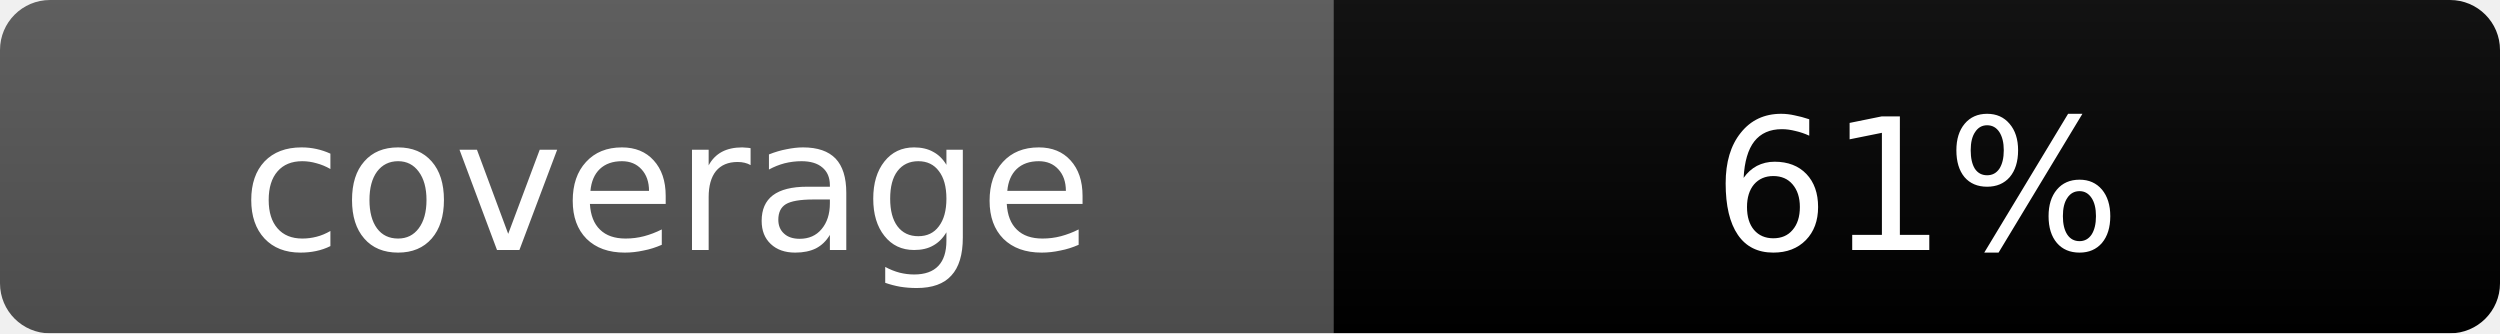
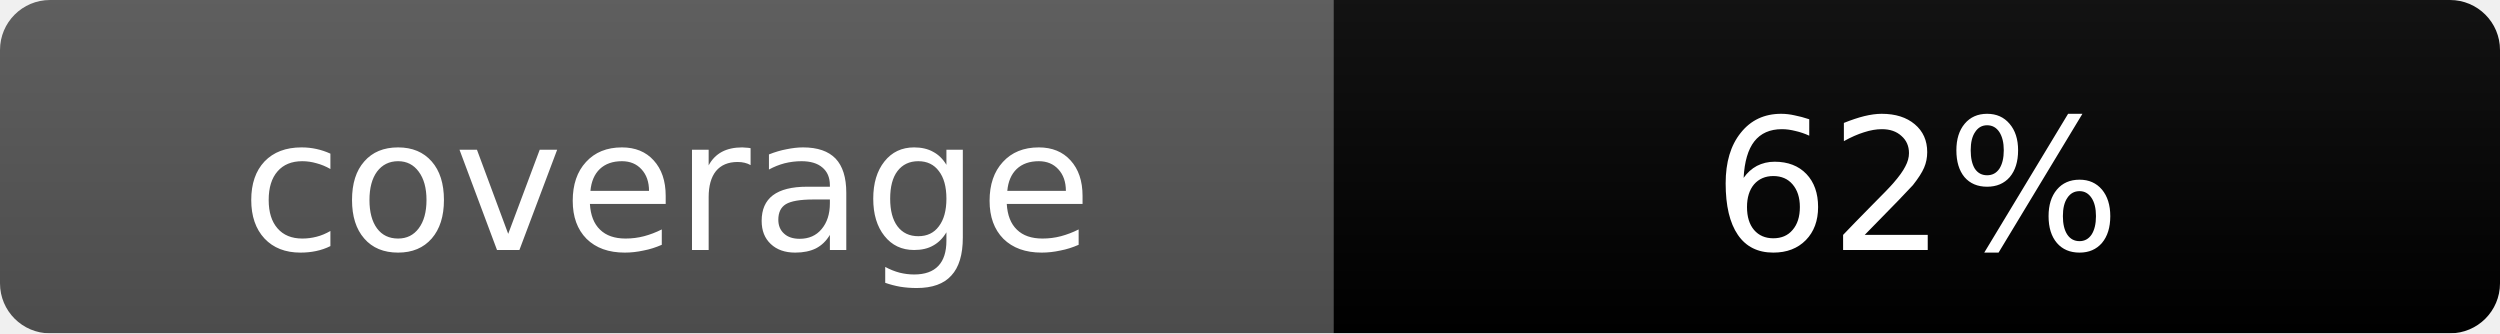
<svg xmlns="http://www.w3.org/2000/svg" width="150" height="20">
  <linearGradient id="b" x2="0" y2="100%">
    <stop offset="0" stop-color="#bbb" stop-opacity=".1" />
    <stop offset="1" stop-opacity=".1" />
  </linearGradient>
  <mask id="a">
    <rect width="150" height="20" rx="3" fill="#fff" />
  </mask>
  <g mask="url(#a)">
    <rect width="80" height="20" fill="#555" />
    <rect x="80" width="70" height="20" fill="#yellow" />
    <rect width="150" height="20" fill="url(#b)" />
  </g>
  <g fill="#fff" text-anchor="middle" font-family="Verdana,Geneva,DejaVu Sans,sans-serif" text-rendering="geometricPrecision" font-size="11">
    <text x="40" y="15">coverage</text>
-     <text x="115" y="15">61%</text>
+     <text x="115" y="15">62%</text>
  </g>
</svg>
